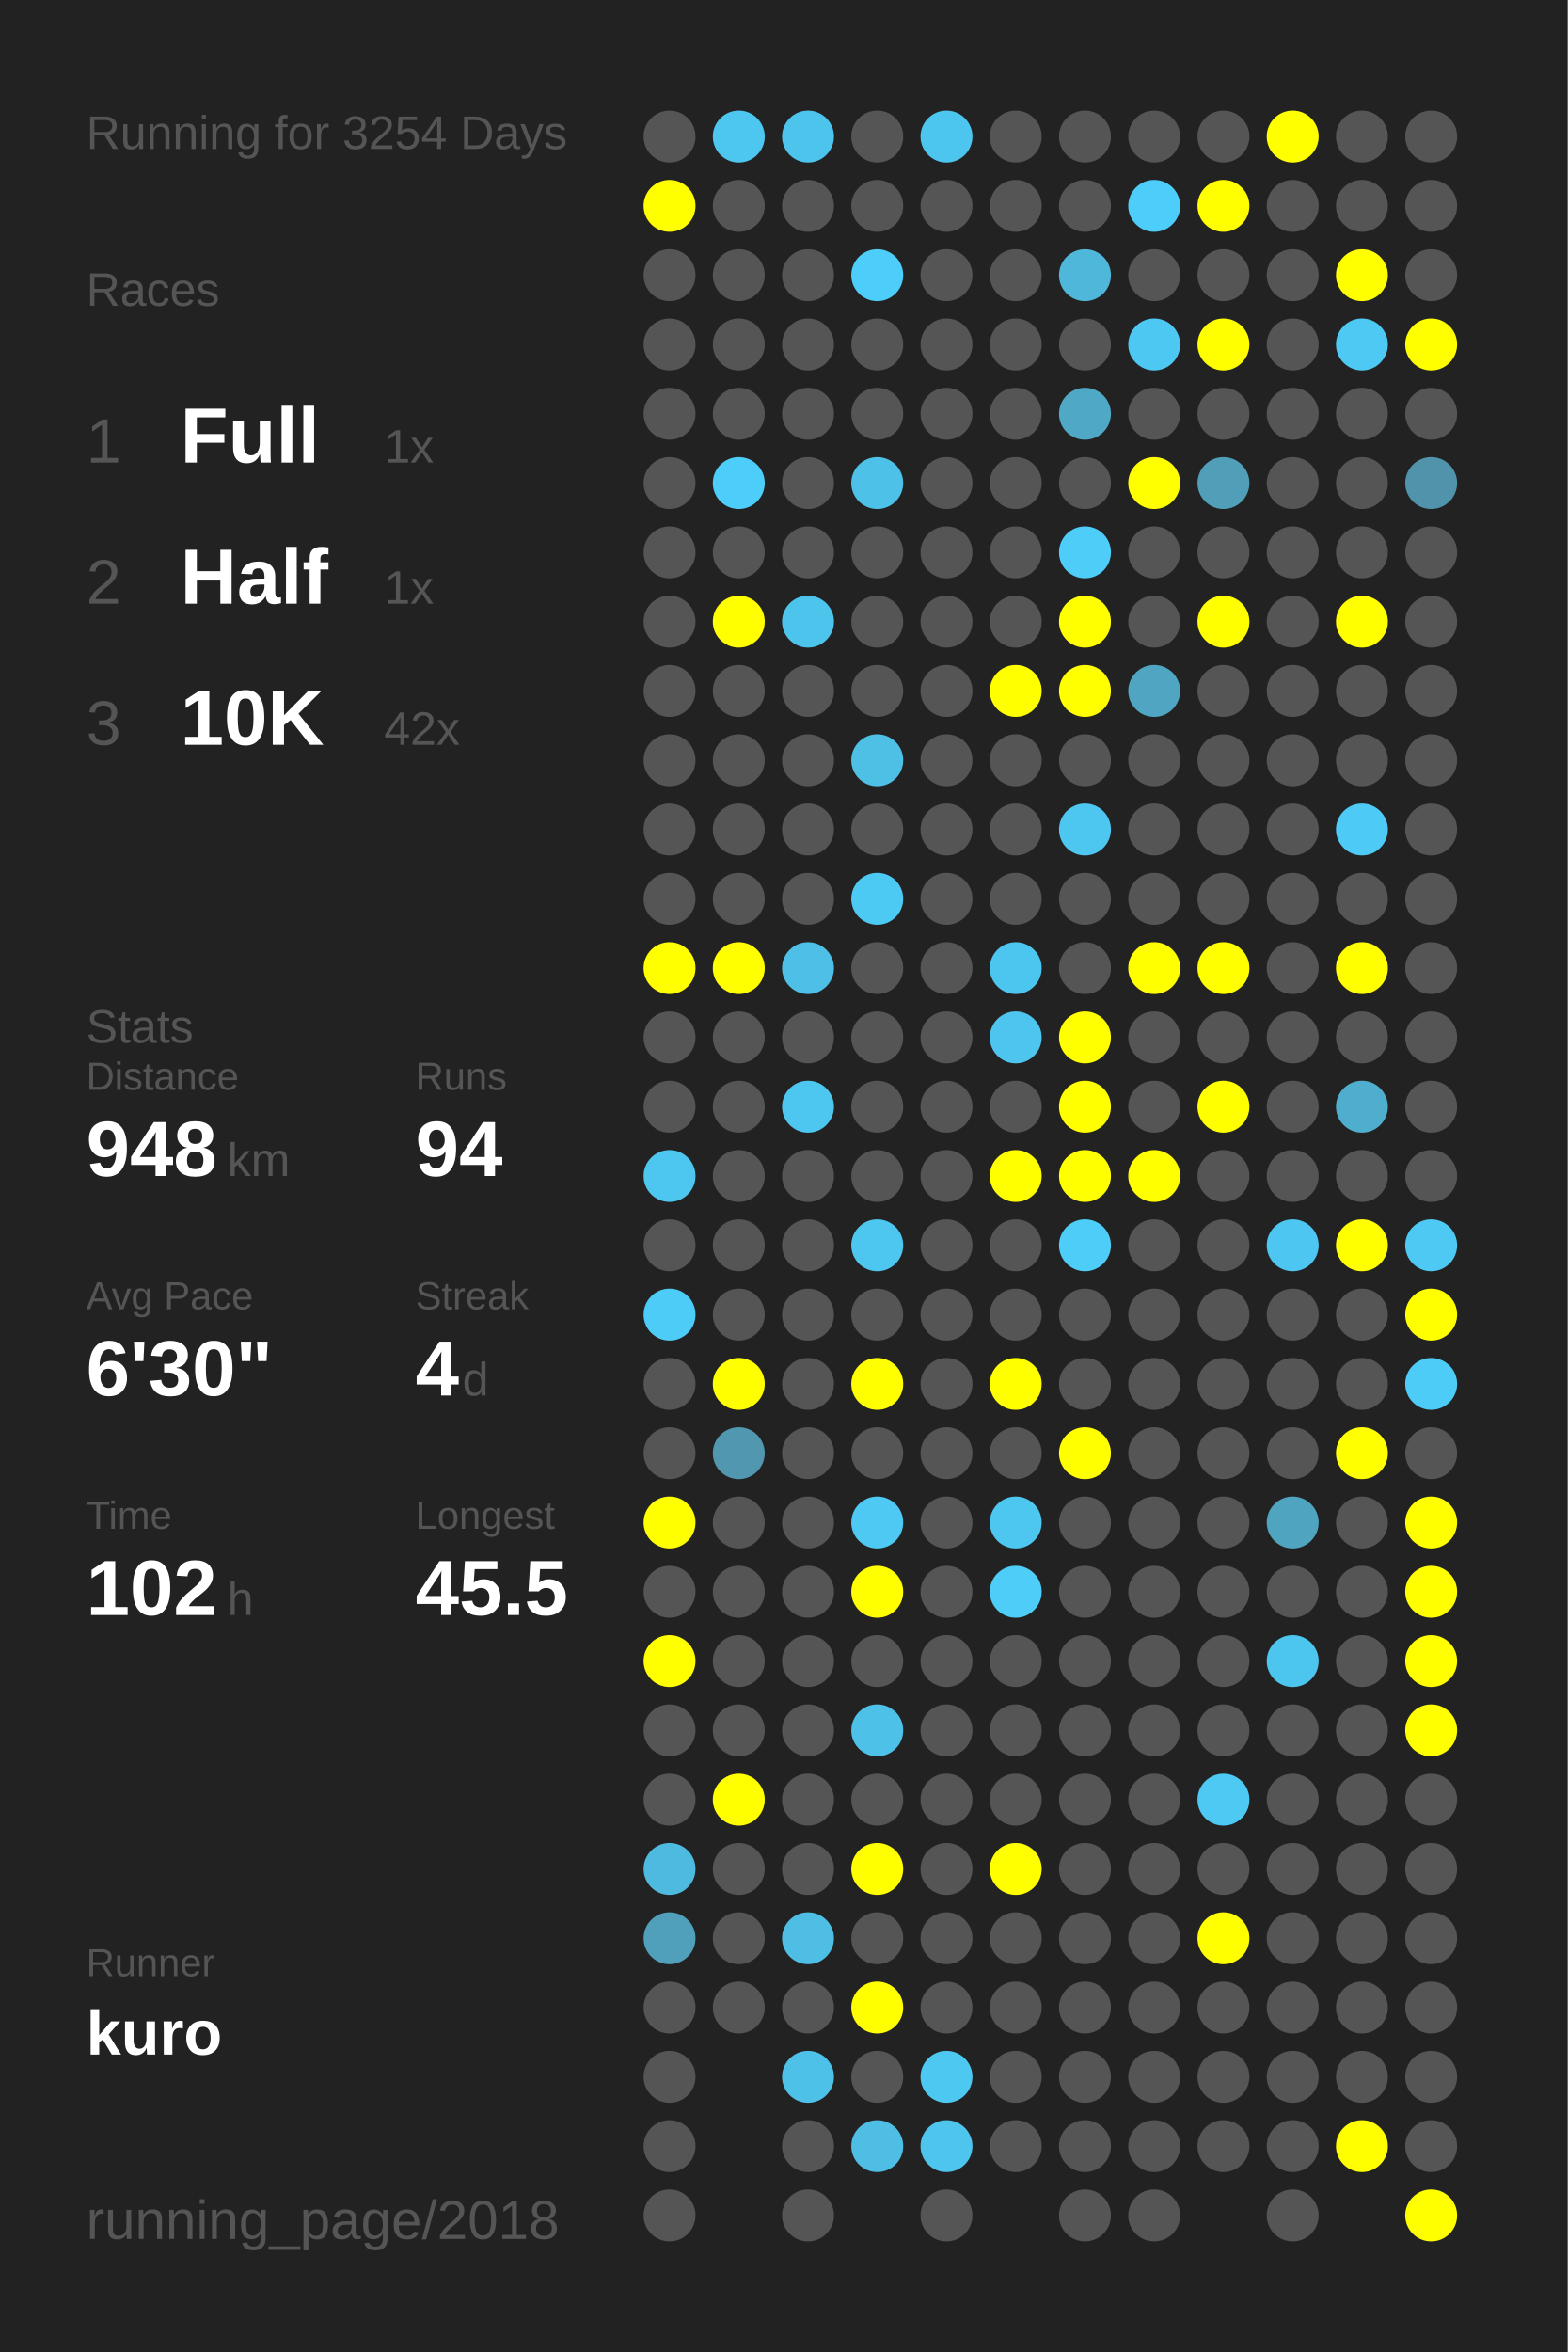
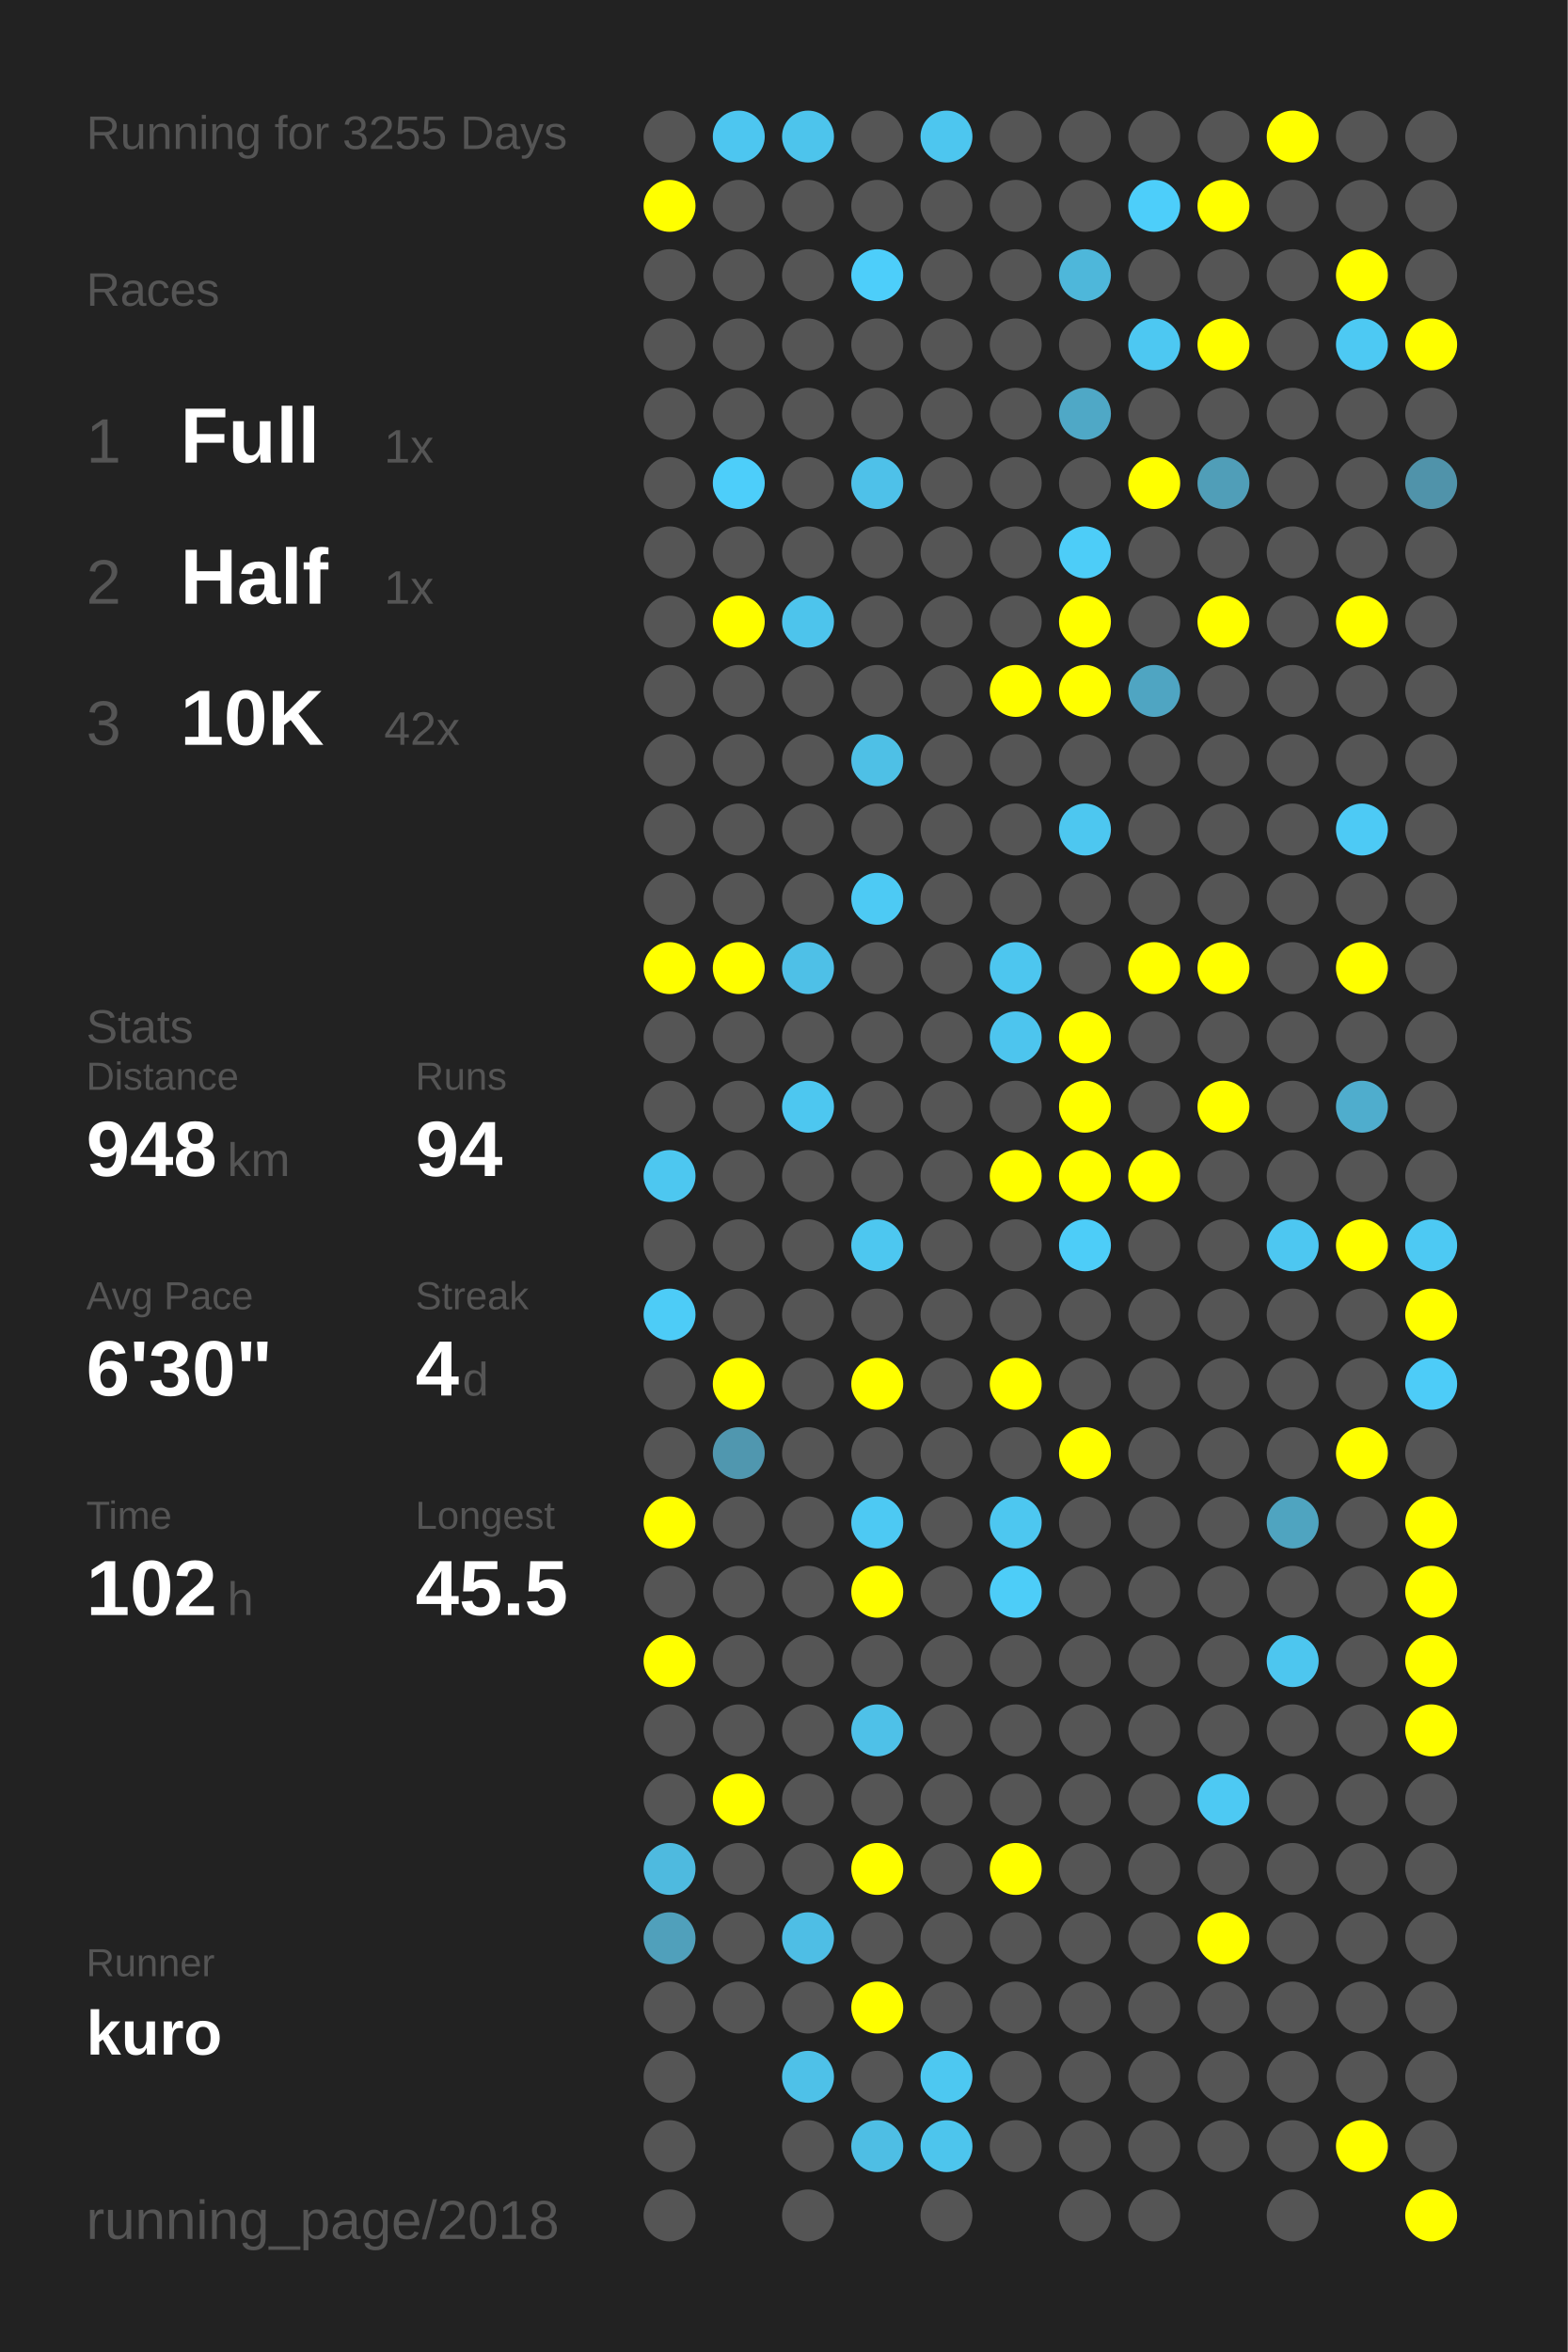
<svg xmlns="http://www.w3.org/2000/svg" baseProfile="full" height="300mm" version="1.1" viewBox="0,0,200,300" width="200mm">
  <defs />
  <rect fill="#222222" height="300" width="200" x="0" y="0" />
-   <text fill="#555555" style="font-size:6px; font-family:Arial;" x="11" y="19">Running for 3254 Days</text>
+   <text fill="#555555" style="font-size:6px; font-family:Arial;" x="11" y="19">Running for 3255 Days</text>
  <text fill="#555555" style="font-size:6px; font-family:Arial;" x="11" y="39">Races</text>
  <text fill="#555555" style="font-size:8px; font-family:Arial;" x="11" y="59">1</text>
  <text fill="#FFFFFF" style="font-size:10px; font-family:Arial; font-weight:bold;" x="23" y="59">Full</text>
  <text fill="#555555" style="font-size:6px; font-family:Arial;" x="49" y="59">1x</text>
  <text fill="#555555" style="font-size:8px; font-family:Arial;" x="11" y="77">2</text>
  <text fill="#FFFFFF" style="font-size:10px; font-family:Arial; font-weight:bold;" x="23" y="77">Half</text>
  <text fill="#555555" style="font-size:6px; font-family:Arial;" x="49" y="77">1x</text>
  <text fill="#555555" style="font-size:8px; font-family:Arial;" x="11" y="95">3</text>
  <text fill="#FFFFFF" style="font-size:10px; font-family:Arial; font-weight:bold;" x="23" y="95">10K</text>
  <text fill="#555555" style="font-size:6px; font-family:Arial;" x="49" y="95">42x</text>
  <text fill="#555555" style="font-size:6px; font-family:Arial;" x="11" y="133">Stats</text>
  <text fill="#555555" style="font-size:5px; font-family:Arial;" x="11" y="139">Distance</text>
  <text fill="#FFFFFF" style="font-size:10px; font-family:Arial; font-weight:bold;" x="11" y="150">948</text>
  <text fill="#555555" style="font-size:6px; font-family:Arial;" x="29" y="150">km</text>
  <text fill="#555555" style="font-size:5px; font-family:Arial;" x="53" y="139">Runs</text>
  <text fill="#FFFFFF" style="font-size:10px; font-family:Arial; font-weight:bold;" x="53" y="150">94</text>
  <text fill="#555555" style="font-size:5px; font-family:Arial;" x="11" y="167">Avg Pace</text>
  <text fill="#FFFFFF" style="font-size:10px; font-family:Arial; font-weight:bold;" x="11" y="178">6'30"</text>
  <text fill="#555555" style="font-size:5px; font-family:Arial;" x="53" y="167">Streak</text>
  <text fill="#FFFFFF" style="font-size:10px; font-family:Arial; font-weight:bold;" x="53" y="178">4</text>
  <text fill="#555555" style="font-size:6px; font-family:Arial;" x="59" y="178">d</text>
  <text fill="#555555" style="font-size:5px; font-family:Arial;" x="11" y="195">Time</text>
  <text fill="#FFFFFF" style="font-size:10px; font-family:Arial; font-weight:bold;" x="11" y="206">102</text>
  <text fill="#555555" style="font-size:6px; font-family:Arial;" x="29" y="206">h</text>
  <text fill="#555555" style="font-size:5px; font-family:Arial;" x="53" y="195">Longest</text>
  <text fill="#FFFFFF" style="font-size:10px; font-family:Arial; font-weight:bold;" x="53" y="206">45.5</text>
  <text fill="#555555" style="font-size:5px; font-family:Arial;" x="11" y="252.065">Runner</text>
  <text fill="#FFFFFF" style="font-size:8px; font-family:Arial; font-weight:bold;" x="11" y="262.065">kuro</text>
  <text fill="#555555" style="font-size:7px; font-family:Arial;" x="11" y="285.581">running_page/2018</text>
  <circle cx="85.417" cy="17.419" fill="#555555" r="3.312" />
  <circle cx="85.417" cy="26.258" fill="#FFFF00" r="3.312" />
  <circle cx="85.417" cy="35.097" fill="#555555" r="3.312" />
  <circle cx="85.417" cy="43.935" fill="#555555" r="3.312" />
  <circle cx="85.417" cy="52.774" fill="#555555" r="3.312" />
  <circle cx="85.417" cy="61.613" fill="#555555" r="3.312" />
  <circle cx="85.417" cy="70.452" fill="#555555" r="3.312" />
  <circle cx="85.417" cy="79.29" fill="#555555" r="3.312" />
  <circle cx="85.417" cy="88.129" fill="#555555" r="3.312" />
  <circle cx="85.417" cy="96.968" fill="#555555" r="3.312" />
  <circle cx="85.417" cy="105.806" fill="#555555" r="3.312" />
  <circle cx="85.417" cy="114.645" fill="#555555" r="3.312" />
  <circle cx="85.417" cy="123.484" fill="#FFFF00" r="3.312" />
  <circle cx="85.417" cy="132.323" fill="#555555" r="3.312" />
  <circle cx="85.417" cy="141.161" fill="#555555" r="3.312" />
  <circle cx="85.417" cy="150" fill="#4dc7f0" r="3.312" />
  <circle cx="85.417" cy="158.839" fill="#555555" r="3.312" />
  <circle cx="85.417" cy="167.677" fill="#4dccf7" r="3.312" />
  <circle cx="85.417" cy="176.516" fill="#555555" r="3.312" />
  <circle cx="85.417" cy="185.355" fill="#555555" r="3.312" />
  <circle cx="85.417" cy="194.194" fill="#FFFF00" r="3.312" />
  <circle cx="85.417" cy="203.032" fill="#555555" r="3.312" />
  <circle cx="85.417" cy="211.871" fill="#FFFF00" r="3.312" />
  <circle cx="85.417" cy="220.71" fill="#555555" r="3.312" />
  <circle cx="85.417" cy="229.548" fill="#555555" r="3.312" />
  <circle cx="85.417" cy="238.387" fill="#4ebadf" r="3.312" />
  <circle cx="85.417" cy="247.226" fill="#50a0bb" r="3.312" />
  <circle cx="85.417" cy="256.065" fill="#555555" r="3.312" />
  <circle cx="85.417" cy="264.903" fill="#555555" r="3.312" />
  <circle cx="85.417" cy="273.742" fill="#555555" r="3.312" />
  <circle cx="85.417" cy="282.581" fill="#555555" r="3.312" />
  <circle cx="94.25" cy="17.419" fill="#4dc6f0" r="3.312" />
  <circle cx="94.25" cy="26.258" fill="#555555" r="3.312" />
  <circle cx="94.25" cy="35.097" fill="#555555" r="3.312" />
  <circle cx="94.25" cy="43.935" fill="#555555" r="3.312" />
  <circle cx="94.25" cy="52.774" fill="#555555" r="3.312" />
  <circle cx="94.25" cy="61.613" fill="#4dcefa" r="3.312" />
  <circle cx="94.25" cy="70.452" fill="#555555" r="3.312" />
  <circle cx="94.25" cy="79.29" fill="#FFFF00" r="3.312" />
  <circle cx="94.25" cy="88.129" fill="#555555" r="3.312" />
  <circle cx="94.25" cy="96.968" fill="#555555" r="3.312" />
  <circle cx="94.25" cy="105.806" fill="#555555" r="3.312" />
  <circle cx="94.25" cy="114.645" fill="#555555" r="3.312" />
  <circle cx="94.25" cy="123.484" fill="#FFFF00" r="3.312" />
  <circle cx="94.25" cy="132.323" fill="#555555" r="3.312" />
  <circle cx="94.25" cy="141.161" fill="#555555" r="3.312" />
  <circle cx="94.25" cy="150" fill="#555555" r="3.312" />
  <circle cx="94.25" cy="158.839" fill="#555555" r="3.312" />
  <circle cx="94.25" cy="167.677" fill="#555555" r="3.312" />
  <circle cx="94.25" cy="176.516" fill="#FFFF00" r="3.312" />
  <circle cx="94.25" cy="185.355" fill="#5097af" r="3.312" />
  <circle cx="94.25" cy="194.194" fill="#555555" r="3.312" />
  <circle cx="94.25" cy="203.032" fill="#555555" r="3.312" />
  <circle cx="94.25" cy="211.871" fill="#555555" r="3.312" />
  <circle cx="94.25" cy="220.71" fill="#555555" r="3.312" />
  <circle cx="94.25" cy="229.548" fill="#FFFF00" r="3.312" />
  <circle cx="94.25" cy="238.387" fill="#555555" r="3.312" />
  <circle cx="94.25" cy="247.226" fill="#555555" r="3.312" />
  <circle cx="94.25" cy="256.065" fill="#555555" r="3.312" />
  <circle cx="103.083" cy="17.419" fill="#4dc4ec" r="3.312" />
  <circle cx="103.083" cy="26.258" fill="#555555" r="3.312" />
  <circle cx="103.083" cy="35.097" fill="#555555" r="3.312" />
  <circle cx="103.083" cy="43.935" fill="#555555" r="3.312" />
  <circle cx="103.083" cy="52.774" fill="#555555" r="3.312" />
  <circle cx="103.083" cy="61.613" fill="#555555" r="3.312" />
  <circle cx="103.083" cy="70.452" fill="#555555" r="3.312" />
  <circle cx="103.083" cy="79.29" fill="#4dc4ec" r="3.312" />
  <circle cx="103.083" cy="88.129" fill="#555555" r="3.312" />
  <circle cx="103.083" cy="96.968" fill="#555555" r="3.312" />
  <circle cx="103.083" cy="105.806" fill="#555555" r="3.312" />
  <circle cx="103.083" cy="114.645" fill="#555555" r="3.312" />
  <circle cx="103.083" cy="123.484" fill="#4ec0e7" r="3.312" />
  <circle cx="103.083" cy="132.323" fill="#555555" r="3.312" />
  <circle cx="103.083" cy="141.161" fill="#4dc7f0" r="3.312" />
  <circle cx="103.083" cy="150" fill="#555555" r="3.312" />
  <circle cx="103.083" cy="158.839" fill="#555555" r="3.312" />
  <circle cx="103.083" cy="167.677" fill="#555555" r="3.312" />
  <circle cx="103.083" cy="176.516" fill="#555555" r="3.312" />
  <circle cx="103.083" cy="185.355" fill="#555555" r="3.312" />
  <circle cx="103.083" cy="194.194" fill="#555555" r="3.312" />
  <circle cx="103.083" cy="203.032" fill="#555555" r="3.312" />
  <circle cx="103.083" cy="211.871" fill="#555555" r="3.312" />
  <circle cx="103.083" cy="220.71" fill="#555555" r="3.312" />
  <circle cx="103.083" cy="229.548" fill="#555555" r="3.312" />
  <circle cx="103.083" cy="238.387" fill="#555555" r="3.312" />
  <circle cx="103.083" cy="247.226" fill="#4ebee5" r="3.312" />
  <circle cx="103.083" cy="256.065" fill="#555555" r="3.312" />
  <circle cx="103.083" cy="264.903" fill="#4ec1e8" r="3.312" />
  <circle cx="103.083" cy="273.742" fill="#555555" r="3.312" />
  <circle cx="103.083" cy="282.581" fill="#555555" r="3.312" />
  <circle cx="111.917" cy="17.419" fill="#555555" r="3.312" />
  <circle cx="111.917" cy="26.258" fill="#555555" r="3.312" />
  <circle cx="111.917" cy="35.097" fill="#4dcefa" r="3.312" />
  <circle cx="111.917" cy="43.935" fill="#555555" r="3.312" />
  <circle cx="111.917" cy="52.774" fill="#555555" r="3.312" />
  <circle cx="111.917" cy="61.613" fill="#4ec1e9" r="3.312" />
  <circle cx="111.917" cy="70.452" fill="#555555" r="3.312" />
  <circle cx="111.917" cy="79.29" fill="#555555" r="3.312" />
  <circle cx="111.917" cy="88.129" fill="#555555" r="3.312" />
  <circle cx="111.917" cy="96.968" fill="#4ec0e6" r="3.312" />
  <circle cx="111.917" cy="105.806" fill="#555555" r="3.312" />
  <circle cx="111.917" cy="114.645" fill="#4dcaf4" r="3.312" />
  <circle cx="111.917" cy="123.484" fill="#555555" r="3.312" />
  <circle cx="111.917" cy="132.323" fill="#555555" r="3.312" />
  <circle cx="111.917" cy="141.161" fill="#555555" r="3.312" />
  <circle cx="111.917" cy="150" fill="#555555" r="3.312" />
  <circle cx="111.917" cy="158.839" fill="#4dc7f0" r="3.312" />
  <circle cx="111.917" cy="167.677" fill="#555555" r="3.312" />
  <circle cx="111.917" cy="176.516" fill="#FFFF00" r="3.312" />
  <circle cx="111.917" cy="185.355" fill="#555555" r="3.312" />
  <circle cx="111.917" cy="194.194" fill="#4dc9f3" r="3.312" />
  <circle cx="111.917" cy="203.032" fill="#FFFF00" r="3.312" />
  <circle cx="111.917" cy="211.871" fill="#555555" r="3.312" />
  <circle cx="111.917" cy="220.71" fill="#4ec1e8" r="3.312" />
  <circle cx="111.917" cy="229.548" fill="#555555" r="3.312" />
  <circle cx="111.917" cy="238.387" fill="#FFFF00" r="3.312" />
  <circle cx="111.917" cy="247.226" fill="#555555" r="3.312" />
  <circle cx="111.917" cy="256.065" fill="#FFFF00" r="3.312" />
  <circle cx="111.917" cy="264.903" fill="#555555" r="3.312" />
  <circle cx="111.917" cy="273.742" fill="#4ebee4" r="3.312" />
  <circle cx="120.75" cy="17.419" fill="#4dc6ef" r="3.312" />
  <circle cx="120.75" cy="26.258" fill="#555555" r="3.312" />
  <circle cx="120.75" cy="35.097" fill="#555555" r="3.312" />
  <circle cx="120.75" cy="43.935" fill="#555555" r="3.312" />
  <circle cx="120.75" cy="52.774" fill="#555555" r="3.312" />
  <circle cx="120.75" cy="61.613" fill="#555555" r="3.312" />
  <circle cx="120.75" cy="70.452" fill="#555555" r="3.312" />
  <circle cx="120.75" cy="79.29" fill="#555555" r="3.312" />
  <circle cx="120.75" cy="88.129" fill="#555555" r="3.312" />
  <circle cx="120.75" cy="96.968" fill="#555555" r="3.312" />
  <circle cx="120.75" cy="105.806" fill="#555555" r="3.312" />
  <circle cx="120.75" cy="114.645" fill="#555555" r="3.312" />
  <circle cx="120.75" cy="123.484" fill="#555555" r="3.312" />
  <circle cx="120.75" cy="132.323" fill="#555555" r="3.312" />
  <circle cx="120.75" cy="141.161" fill="#555555" r="3.312" />
  <circle cx="120.75" cy="150" fill="#555555" r="3.312" />
  <circle cx="120.75" cy="158.839" fill="#555555" r="3.312" />
  <circle cx="120.75" cy="167.677" fill="#555555" r="3.312" />
  <circle cx="120.75" cy="176.516" fill="#555555" r="3.312" />
  <circle cx="120.75" cy="185.355" fill="#555555" r="3.312" />
  <circle cx="120.75" cy="194.194" fill="#555555" r="3.312" />
  <circle cx="120.75" cy="203.032" fill="#555555" r="3.312" />
  <circle cx="120.75" cy="211.871" fill="#555555" r="3.312" />
  <circle cx="120.75" cy="220.71" fill="#555555" r="3.312" />
  <circle cx="120.75" cy="229.548" fill="#555555" r="3.312" />
  <circle cx="120.75" cy="238.387" fill="#555555" r="3.312" />
  <circle cx="120.75" cy="247.226" fill="#555555" r="3.312" />
  <circle cx="120.75" cy="256.065" fill="#555555" r="3.312" />
  <circle cx="120.75" cy="264.903" fill="#4dc8f1" r="3.312" />
  <circle cx="120.75" cy="273.742" fill="#4dc5ed" r="3.312" />
  <circle cx="120.75" cy="282.581" fill="#555555" r="3.312" />
  <circle cx="129.583" cy="17.419" fill="#555555" r="3.312" />
  <circle cx="129.583" cy="26.258" fill="#555555" r="3.312" />
  <circle cx="129.583" cy="35.097" fill="#555555" r="3.312" />
  <circle cx="129.583" cy="43.935" fill="#555555" r="3.312" />
  <circle cx="129.583" cy="52.774" fill="#555555" r="3.312" />
  <circle cx="129.583" cy="61.613" fill="#555555" r="3.312" />
  <circle cx="129.583" cy="70.452" fill="#555555" r="3.312" />
  <circle cx="129.583" cy="79.29" fill="#555555" r="3.312" />
  <circle cx="129.583" cy="88.129" fill="#FFFF00" r="3.312" />
  <circle cx="129.583" cy="96.968" fill="#555555" r="3.312" />
  <circle cx="129.583" cy="105.806" fill="#555555" r="3.312" />
  <circle cx="129.583" cy="114.645" fill="#555555" r="3.312" />
  <circle cx="129.583" cy="123.484" fill="#4dc6ef" r="3.312" />
  <circle cx="129.583" cy="132.323" fill="#4dc5ee" r="3.312" />
  <circle cx="129.583" cy="141.161" fill="#555555" r="3.312" />
  <circle cx="129.583" cy="150" fill="#FFFF00" r="3.312" />
  <circle cx="129.583" cy="158.839" fill="#555555" r="3.312" />
  <circle cx="129.583" cy="167.677" fill="#555555" r="3.312" />
  <circle cx="129.583" cy="176.516" fill="#FFFF00" r="3.312" />
  <circle cx="129.583" cy="185.355" fill="#555555" r="3.312" />
  <circle cx="129.583" cy="194.194" fill="#4dc7f0" r="3.312" />
  <circle cx="129.583" cy="203.032" fill="#4dcdf8" r="3.312" />
  <circle cx="129.583" cy="211.871" fill="#555555" r="3.312" />
  <circle cx="129.583" cy="220.71" fill="#555555" r="3.312" />
  <circle cx="129.583" cy="229.548" fill="#555555" r="3.312" />
  <circle cx="129.583" cy="238.387" fill="#FFFF00" r="3.312" />
  <circle cx="129.583" cy="247.226" fill="#555555" r="3.312" />
  <circle cx="129.583" cy="256.065" fill="#555555" r="3.312" />
  <circle cx="129.583" cy="264.903" fill="#555555" r="3.312" />
  <circle cx="129.583" cy="273.742" fill="#555555" r="3.312" />
  <circle cx="138.417" cy="17.419" fill="#555555" r="3.312" />
  <circle cx="138.417" cy="26.258" fill="#555555" r="3.312" />
  <circle cx="138.417" cy="35.097" fill="#4eb7da" r="3.312" />
  <circle cx="138.417" cy="43.935" fill="#555555" r="3.312" />
  <circle cx="138.417" cy="52.774" fill="#4fa8c6" r="3.312" />
  <circle cx="138.417" cy="61.613" fill="#555555" r="3.312" />
  <circle cx="138.417" cy="70.452" fill="#4dcdf8" r="3.312" />
  <circle cx="138.417" cy="79.29" fill="#FFFF00" r="3.312" />
  <circle cx="138.417" cy="88.129" fill="#FFFF00" r="3.312" />
  <circle cx="138.417" cy="96.968" fill="#555555" r="3.312" />
  <circle cx="138.417" cy="105.806" fill="#4dc7f0" r="3.312" />
  <circle cx="138.417" cy="114.645" fill="#555555" r="3.312" />
  <circle cx="138.417" cy="123.484" fill="#555555" r="3.312" />
  <circle cx="138.417" cy="132.323" fill="#FFFF00" r="3.312" />
  <circle cx="138.417" cy="141.161" fill="#FFFF00" r="3.312" />
  <circle cx="138.417" cy="150" fill="#FFFF00" r="3.312" />
  <circle cx="138.417" cy="158.839" fill="#4dcdf8" r="3.312" />
  <circle cx="138.417" cy="167.677" fill="#555555" r="3.312" />
  <circle cx="138.417" cy="176.516" fill="#555555" r="3.312" />
  <circle cx="138.417" cy="185.355" fill="#FFFF00" r="3.312" />
  <circle cx="138.417" cy="194.194" fill="#555555" r="3.312" />
  <circle cx="138.417" cy="203.032" fill="#555555" r="3.312" />
  <circle cx="138.417" cy="211.871" fill="#555555" r="3.312" />
  <circle cx="138.417" cy="220.71" fill="#555555" r="3.312" />
  <circle cx="138.417" cy="229.548" fill="#555555" r="3.312" />
  <circle cx="138.417" cy="238.387" fill="#555555" r="3.312" />
  <circle cx="138.417" cy="247.226" fill="#555555" r="3.312" />
  <circle cx="138.417" cy="256.065" fill="#555555" r="3.312" />
  <circle cx="138.417" cy="264.903" fill="#555555" r="3.312" />
  <circle cx="138.417" cy="273.742" fill="#555555" r="3.312" />
  <circle cx="138.417" cy="282.581" fill="#555555" r="3.312" />
  <circle cx="147.25" cy="17.419" fill="#555555" r="3.312" />
  <circle cx="147.25" cy="26.258" fill="#4dcefa" r="3.312" />
  <circle cx="147.25" cy="35.097" fill="#555555" r="3.312" />
  <circle cx="147.25" cy="43.935" fill="#4dc8f2" r="3.312" />
  <circle cx="147.25" cy="52.774" fill="#555555" r="3.312" />
  <circle cx="147.25" cy="61.613" fill="#FFFF00" r="3.312" />
  <circle cx="147.25" cy="70.452" fill="#555555" r="3.312" />
  <circle cx="147.25" cy="79.29" fill="#555555" r="3.312" />
  <circle cx="147.25" cy="88.129" fill="#4fa5c2" r="3.312" />
  <circle cx="147.25" cy="96.968" fill="#555555" r="3.312" />
  <circle cx="147.25" cy="105.806" fill="#555555" r="3.312" />
  <circle cx="147.25" cy="114.645" fill="#555555" r="3.312" />
  <circle cx="147.25" cy="123.484" fill="#FFFF00" r="3.312" />
  <circle cx="147.25" cy="132.323" fill="#555555" r="3.312" />
  <circle cx="147.25" cy="141.161" fill="#555555" r="3.312" />
  <circle cx="147.25" cy="150" fill="#FFFF00" r="3.312" />
  <circle cx="147.25" cy="158.839" fill="#555555" r="3.312" />
  <circle cx="147.25" cy="167.677" fill="#555555" r="3.312" />
  <circle cx="147.25" cy="176.516" fill="#555555" r="3.312" />
  <circle cx="147.25" cy="185.355" fill="#555555" r="3.312" />
  <circle cx="147.25" cy="194.194" fill="#555555" r="3.312" />
  <circle cx="147.25" cy="203.032" fill="#555555" r="3.312" />
  <circle cx="147.25" cy="211.871" fill="#555555" r="3.312" />
  <circle cx="147.25" cy="220.71" fill="#555555" r="3.312" />
  <circle cx="147.25" cy="229.548" fill="#555555" r="3.312" />
  <circle cx="147.25" cy="238.387" fill="#555555" r="3.312" />
  <circle cx="147.25" cy="247.226" fill="#555555" r="3.312" />
  <circle cx="147.25" cy="256.065" fill="#555555" r="3.312" />
  <circle cx="147.25" cy="264.903" fill="#555555" r="3.312" />
  <circle cx="147.25" cy="273.742" fill="#555555" r="3.312" />
  <circle cx="147.25" cy="282.581" fill="#555555" r="3.312" />
  <circle cx="156.083" cy="17.419" fill="#555555" r="3.312" />
  <circle cx="156.083" cy="26.258" fill="#FFFF00" r="3.312" />
  <circle cx="156.083" cy="35.097" fill="#555555" r="3.312" />
  <circle cx="156.083" cy="43.935" fill="#FFFF00" r="3.312" />
  <circle cx="156.083" cy="52.774" fill="#555555" r="3.312" />
  <circle cx="156.083" cy="61.613" fill="#509eb8" r="3.312" />
  <circle cx="156.083" cy="70.452" fill="#555555" r="3.312" />
  <circle cx="156.083" cy="79.29" fill="#FFFF00" r="3.312" />
  <circle cx="156.083" cy="88.129" fill="#555555" r="3.312" />
  <circle cx="156.083" cy="96.968" fill="#555555" r="3.312" />
  <circle cx="156.083" cy="105.806" fill="#555555" r="3.312" />
  <circle cx="156.083" cy="114.645" fill="#555555" r="3.312" />
  <circle cx="156.083" cy="123.484" fill="#FFFF00" r="3.312" />
  <circle cx="156.083" cy="132.323" fill="#555555" r="3.312" />
  <circle cx="156.083" cy="141.161" fill="#FFFF00" r="3.312" />
  <circle cx="156.083" cy="150" fill="#555555" r="3.312" />
  <circle cx="156.083" cy="158.839" fill="#555555" r="3.312" />
  <circle cx="156.083" cy="167.677" fill="#555555" r="3.312" />
  <circle cx="156.083" cy="176.516" fill="#555555" r="3.312" />
  <circle cx="156.083" cy="185.355" fill="#555555" r="3.312" />
  <circle cx="156.083" cy="194.194" fill="#555555" r="3.312" />
  <circle cx="156.083" cy="203.032" fill="#555555" r="3.312" />
  <circle cx="156.083" cy="211.871" fill="#555555" r="3.312" />
  <circle cx="156.083" cy="220.71" fill="#555555" r="3.312" />
  <circle cx="156.083" cy="229.548" fill="#4dc9f3" r="3.312" />
  <circle cx="156.083" cy="238.387" fill="#555555" r="3.312" />
  <circle cx="156.083" cy="247.226" fill="#FFFF00" r="3.312" />
  <circle cx="156.083" cy="256.065" fill="#555555" r="3.312" />
  <circle cx="156.083" cy="264.903" fill="#555555" r="3.312" />
  <circle cx="156.083" cy="273.742" fill="#555555" r="3.312" />
  <circle cx="164.917" cy="17.419" fill="#FFFF00" r="3.312" />
  <circle cx="164.917" cy="26.258" fill="#555555" r="3.312" />
  <circle cx="164.917" cy="35.097" fill="#555555" r="3.312" />
  <circle cx="164.917" cy="43.935" fill="#555555" r="3.312" />
  <circle cx="164.917" cy="52.774" fill="#555555" r="3.312" />
  <circle cx="164.917" cy="61.613" fill="#555555" r="3.312" />
  <circle cx="164.917" cy="70.452" fill="#555555" r="3.312" />
  <circle cx="164.917" cy="79.29" fill="#555555" r="3.312" />
  <circle cx="164.917" cy="88.129" fill="#555555" r="3.312" />
  <circle cx="164.917" cy="96.968" fill="#555555" r="3.312" />
  <circle cx="164.917" cy="105.806" fill="#555555" r="3.312" />
  <circle cx="164.917" cy="114.645" fill="#555555" r="3.312" />
  <circle cx="164.917" cy="123.484" fill="#555555" r="3.312" />
  <circle cx="164.917" cy="132.323" fill="#555555" r="3.312" />
  <circle cx="164.917" cy="141.161" fill="#555555" r="3.312" />
  <circle cx="164.917" cy="150" fill="#555555" r="3.312" />
  <circle cx="164.917" cy="158.839" fill="#4dc7f1" r="3.312" />
  <circle cx="164.917" cy="167.677" fill="#555555" r="3.312" />
  <circle cx="164.917" cy="176.516" fill="#555555" r="3.312" />
  <circle cx="164.917" cy="185.355" fill="#555555" r="3.312" />
  <circle cx="164.917" cy="194.194" fill="#4fa4c0" r="3.312" />
  <circle cx="164.917" cy="203.032" fill="#555555" r="3.312" />
  <circle cx="164.917" cy="211.871" fill="#4dc6ef" r="3.312" />
  <circle cx="164.917" cy="220.71" fill="#555555" r="3.312" />
  <circle cx="164.917" cy="229.548" fill="#555555" r="3.312" />
  <circle cx="164.917" cy="238.387" fill="#555555" r="3.312" />
  <circle cx="164.917" cy="247.226" fill="#555555" r="3.312" />
  <circle cx="164.917" cy="256.065" fill="#555555" r="3.312" />
  <circle cx="164.917" cy="264.903" fill="#555555" r="3.312" />
  <circle cx="164.917" cy="273.742" fill="#555555" r="3.312" />
  <circle cx="164.917" cy="282.581" fill="#555555" r="3.312" />
  <circle cx="173.75" cy="17.419" fill="#555555" r="3.312" />
  <circle cx="173.75" cy="26.258" fill="#555555" r="3.312" />
  <circle cx="173.75" cy="35.097" fill="#FFFF00" r="3.312" />
  <circle cx="173.75" cy="43.935" fill="#4dc9f3" r="3.312" />
  <circle cx="173.75" cy="52.774" fill="#555555" r="3.312" />
  <circle cx="173.75" cy="61.613" fill="#555555" r="3.312" />
  <circle cx="173.75" cy="70.452" fill="#555555" r="3.312" />
  <circle cx="173.75" cy="79.29" fill="#FFFF00" r="3.312" />
  <circle cx="173.75" cy="88.129" fill="#555555" r="3.312" />
  <circle cx="173.75" cy="96.968" fill="#555555" r="3.312" />
  <circle cx="173.75" cy="105.806" fill="#4dcaf5" r="3.312" />
  <circle cx="173.75" cy="114.645" fill="#555555" r="3.312" />
  <circle cx="173.75" cy="123.484" fill="#FFFF00" r="3.312" />
  <circle cx="173.75" cy="132.323" fill="#555555" r="3.312" />
  <circle cx="173.75" cy="141.161" fill="#4fadcd" r="3.312" />
  <circle cx="173.75" cy="150" fill="#555555" r="3.312" />
  <circle cx="173.75" cy="158.839" fill="#FFFF00" r="3.312" />
  <circle cx="173.75" cy="167.677" fill="#555555" r="3.312" />
  <circle cx="173.75" cy="176.516" fill="#555555" r="3.312" />
  <circle cx="173.75" cy="185.355" fill="#FFFF00" r="3.312" />
  <circle cx="173.75" cy="194.194" fill="#555555" r="3.312" />
  <circle cx="173.75" cy="203.032" fill="#555555" r="3.312" />
  <circle cx="173.75" cy="211.871" fill="#555555" r="3.312" />
  <circle cx="173.75" cy="220.71" fill="#555555" r="3.312" />
  <circle cx="173.75" cy="229.548" fill="#555555" r="3.312" />
  <circle cx="173.75" cy="238.387" fill="#555555" r="3.312" />
  <circle cx="173.75" cy="247.226" fill="#555555" r="3.312" />
  <circle cx="173.75" cy="256.065" fill="#555555" r="3.312" />
  <circle cx="173.75" cy="264.903" fill="#555555" r="3.312" />
  <circle cx="173.75" cy="273.742" fill="#FFFF00" r="3.312" />
  <circle cx="182.583" cy="17.419" fill="#555555" r="3.312" />
  <circle cx="182.583" cy="26.258" fill="#555555" r="3.312" />
  <circle cx="182.583" cy="35.097" fill="#555555" r="3.312" />
  <circle cx="182.583" cy="43.935" fill="#FFFF00" r="3.312" />
  <circle cx="182.583" cy="52.774" fill="#555555" r="3.312" />
  <circle cx="182.583" cy="61.613" fill="#5093aa" r="3.312" />
  <circle cx="182.583" cy="70.452" fill="#555555" r="3.312" />
  <circle cx="182.583" cy="79.29" fill="#555555" r="3.312" />
  <circle cx="182.583" cy="88.129" fill="#555555" r="3.312" />
  <circle cx="182.583" cy="96.968" fill="#555555" r="3.312" />
  <circle cx="182.583" cy="105.806" fill="#555555" r="3.312" />
  <circle cx="182.583" cy="114.645" fill="#555555" r="3.312" />
  <circle cx="182.583" cy="123.484" fill="#555555" r="3.312" />
  <circle cx="182.583" cy="132.323" fill="#555555" r="3.312" />
  <circle cx="182.583" cy="141.161" fill="#555555" r="3.312" />
  <circle cx="182.583" cy="150" fill="#555555" r="3.312" />
  <circle cx="182.583" cy="158.839" fill="#4dc9f3" r="3.312" />
  <circle cx="182.583" cy="167.677" fill="#FFFF00" r="3.312" />
  <circle cx="182.583" cy="176.516" fill="#4dccf8" r="3.312" />
  <circle cx="182.583" cy="185.355" fill="#555555" r="3.312" />
  <circle cx="182.583" cy="194.194" fill="#FFFF00" r="3.312" />
  <circle cx="182.583" cy="203.032" fill="#FFFF00" r="3.312" />
  <circle cx="182.583" cy="211.871" fill="#FFFF00" r="3.312" />
  <circle cx="182.583" cy="220.71" fill="#FFFF00" r="3.312" />
  <circle cx="182.583" cy="229.548" fill="#555555" r="3.312" />
  <circle cx="182.583" cy="238.387" fill="#555555" r="3.312" />
  <circle cx="182.583" cy="247.226" fill="#555555" r="3.312" />
  <circle cx="182.583" cy="256.065" fill="#555555" r="3.312" />
  <circle cx="182.583" cy="264.903" fill="#555555" r="3.312" />
  <circle cx="182.583" cy="273.742" fill="#555555" r="3.312" />
  <circle cx="182.583" cy="282.581" fill="#FFFF00" r="3.312" />
</svg>
